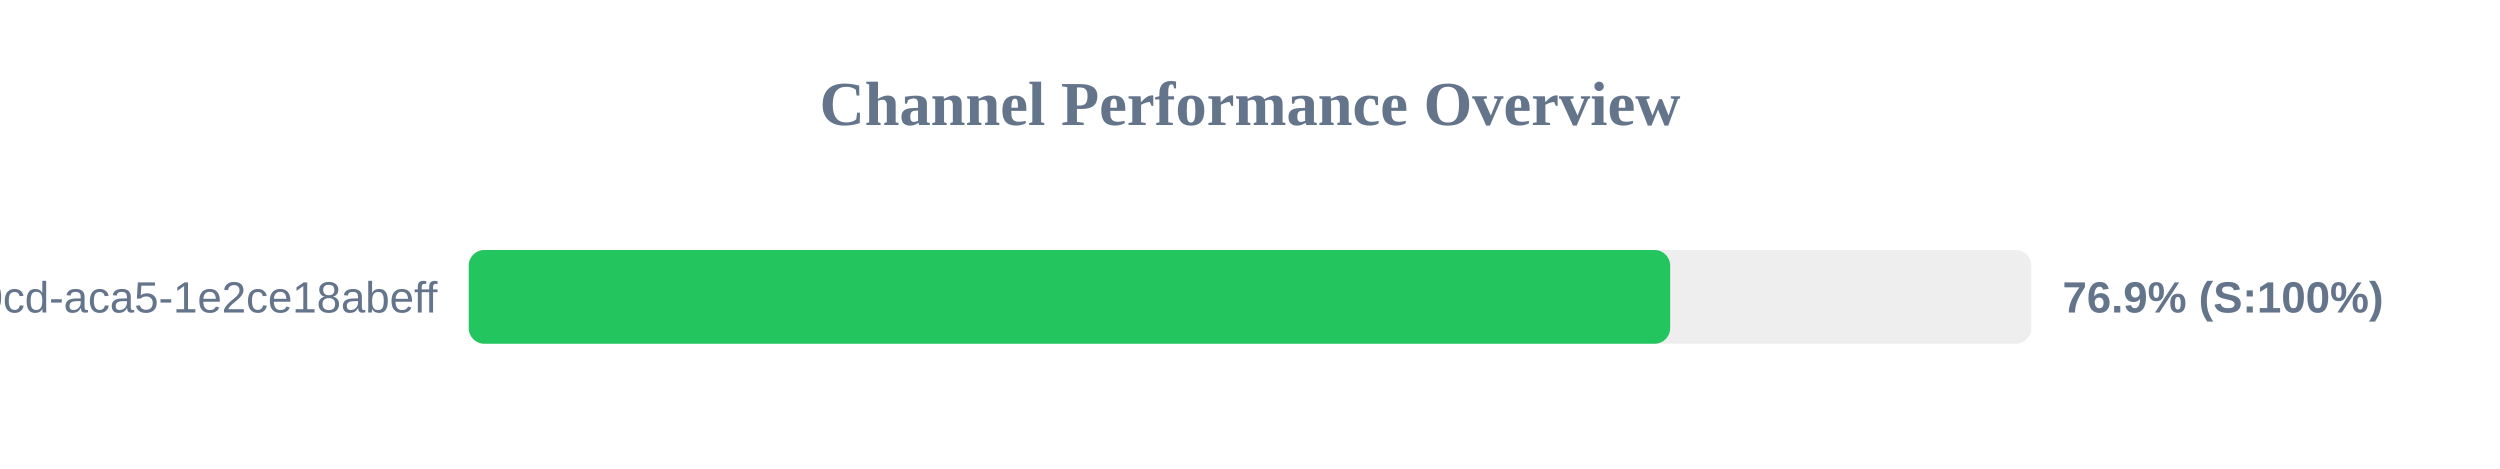
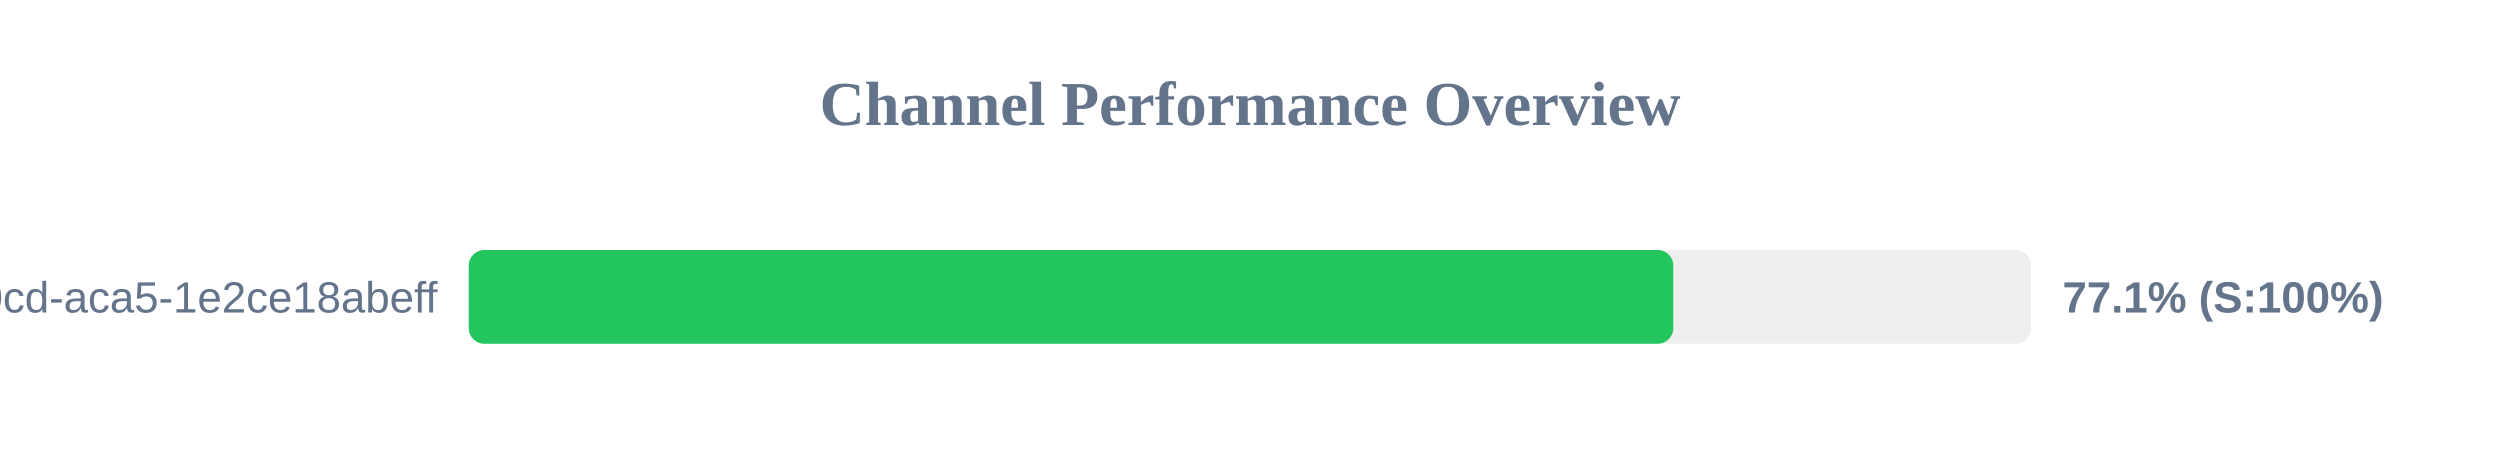
<svg xmlns="http://www.w3.org/2000/svg" width="800" height="150" version="1.1">
  <style>
        .row { font: 14px Arial; fill: #64748b; }
        .score { font: bold 14px Arial; fill: #64748b; }
    </style>
  <text x="400" y="40" text-anchor="middle" font-size="20px" font-weight="bold" fill="#64748b">Channel Performance Overview</text>
  <rect x="150" y="80" width="500" height="30" fill="#eee" rx="5" />
-   <rect x="150" y="80" width="384.45" height="30" fill="#22c55e" rx="5" />
+   <rect x="150" y="80" width="385.45" height="30" fill="#22c55e" rx="5" />
  <text x="140" y="100" text-anchor="end" class="row">?uuid=ebbeef45-0fd8-40cd-aca5-1e2ce18abeff</text>
-   <text x="660" y="100" text-anchor="start" class="score">76.9% (S:100%)</text>
+   <text x="660" y="100" text-anchor="start" class="score">77.1% (S:100%)</text>
</svg>
